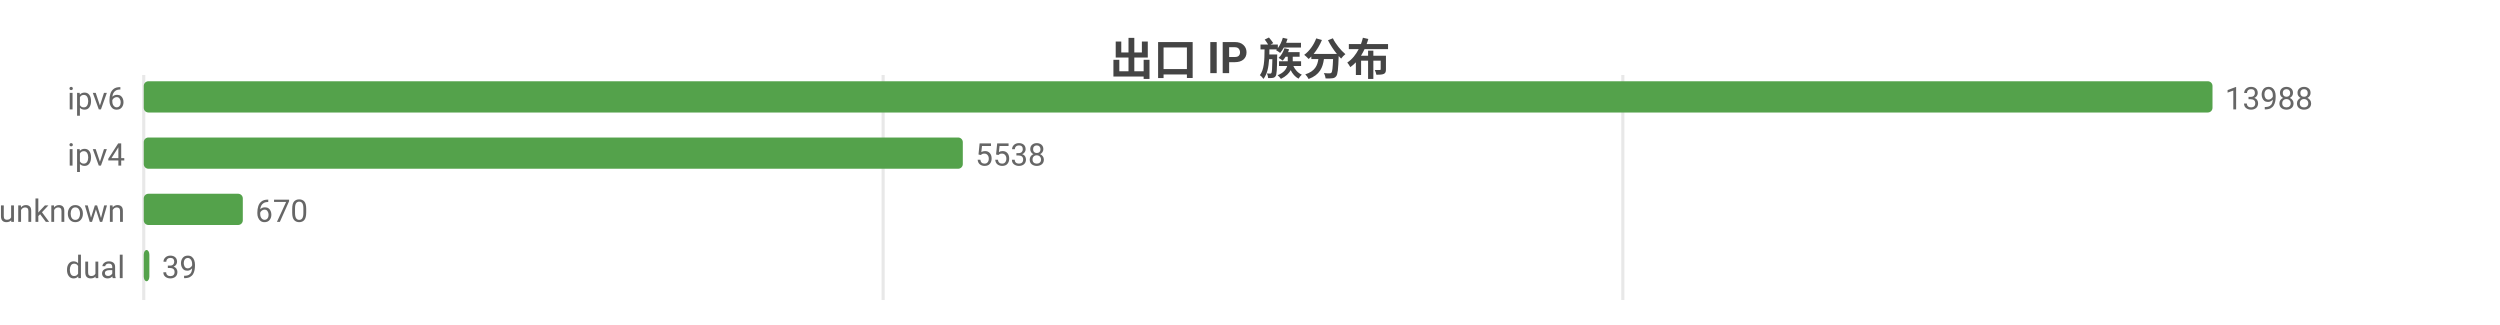
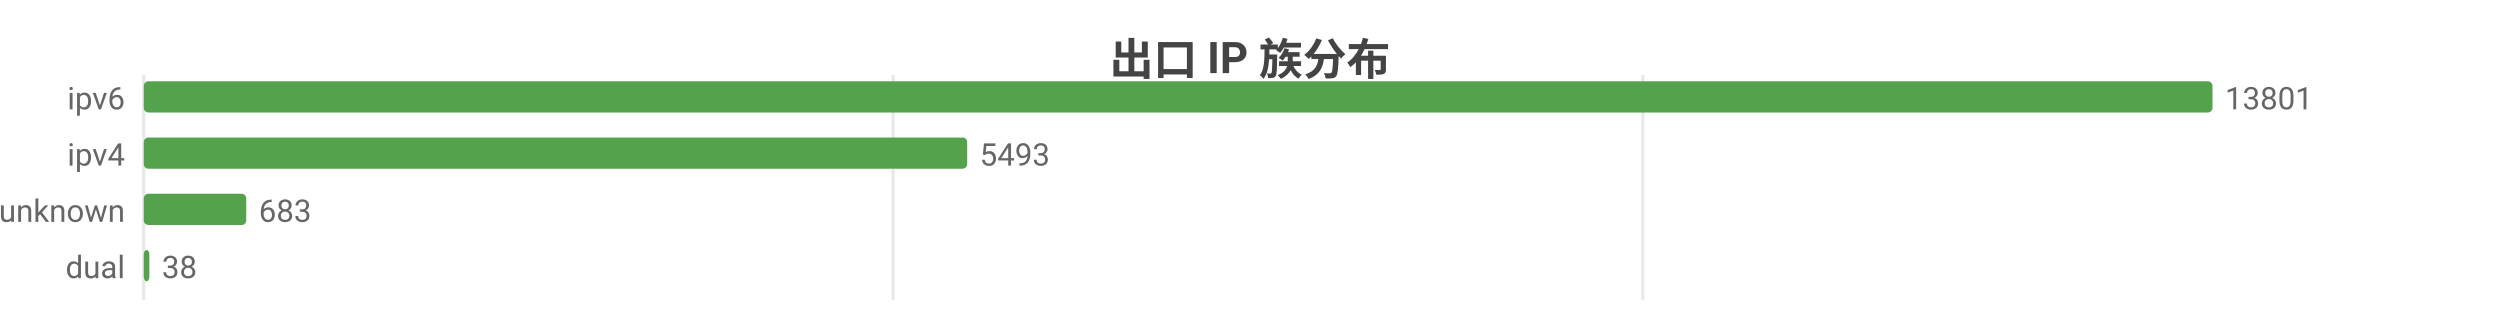
<svg xmlns="http://www.w3.org/2000/svg" width="800" height="104" viewBox="0 0 800 104">
  <rect width="800" height="104" fill="#ffffff" />
  <style>text{font-family:system-ui,-apple-system,'Segoe UI',Roboto,'PingFang SC','Microsoft YaHei','Noto Sans CJK SC',sans-serif}.g{stroke:#e8e8e8;stroke-width:1}.a{stroke:#999;stroke-width:1}.t{font-size:10px;fill:#666}.m{font-size:10px;text-anchor:middle;fill:#666}.e{font-size:10px;text-anchor:end;fill:#666}.l{font-size:11px;fill:#333}.tt{font-size:14px;font-weight:600;text-anchor:middle;fill:#444}.em{font-size:13px;text-anchor:middle;fill:#999}</style>
  <text class="tt" x="400.0" y="24">出口 IP 族分布</text>
  <line class="g" x1="46" y1="24" x2="46" y2="96" />
-   <line class="g" x1="282.6" y1="24" x2="282.6" y2="96" />
-   <line class="g" x1="519.3" y1="24" x2="519.3" y2="96" />
+   <line class="g" x1="285.8" y1="24" x2="285.8" y2="96" />
+   <line class="g" x1="525.7" y1="24" x2="525.7" y2="96" />
  <text class="e" x="40" y="35">ipv6</text>
  <rect x="46" y="26" width="662" height="10" fill="#54a24b" rx="1.5" />
-   <text class="t" x="712" y="35">13988</text>
+   <text class="t" x="712" y="35">13801</text>
  <text class="e" x="40" y="53">ipv4</text>
-   <rect x="46" y="44" width="262.1" height="10" fill="#54a24b" rx="1.5" />
-   <text class="t" x="312.1" y="53">5538</text>
+   <rect x="46" y="44" width="263.5" height="10" fill="#54a24b" rx="1.5" />
+   <text class="t" x="313.5" y="53">5493</text>
  <text class="e" x="40" y="71">unknown</text>
-   <rect x="46" y="62" width="31.7" height="10" fill="#54a24b" rx="1.5" />
-   <text class="t" x="81.7" y="71">670</text>
+   <rect x="46" y="62" width="32.8" height="10" fill="#54a24b" rx="1.5" />
+   <text class="t" x="82.8" y="71">683</text>
  <text class="e" x="40" y="89">dual</text>
  <rect x="46" y="80" width="1.8" height="10" fill="#54a24b" rx="1.5" />
-   <text class="t" x="51.8" y="89">39</text>
+   <text class="t" x="51.8" y="89">38</text>
</svg>
